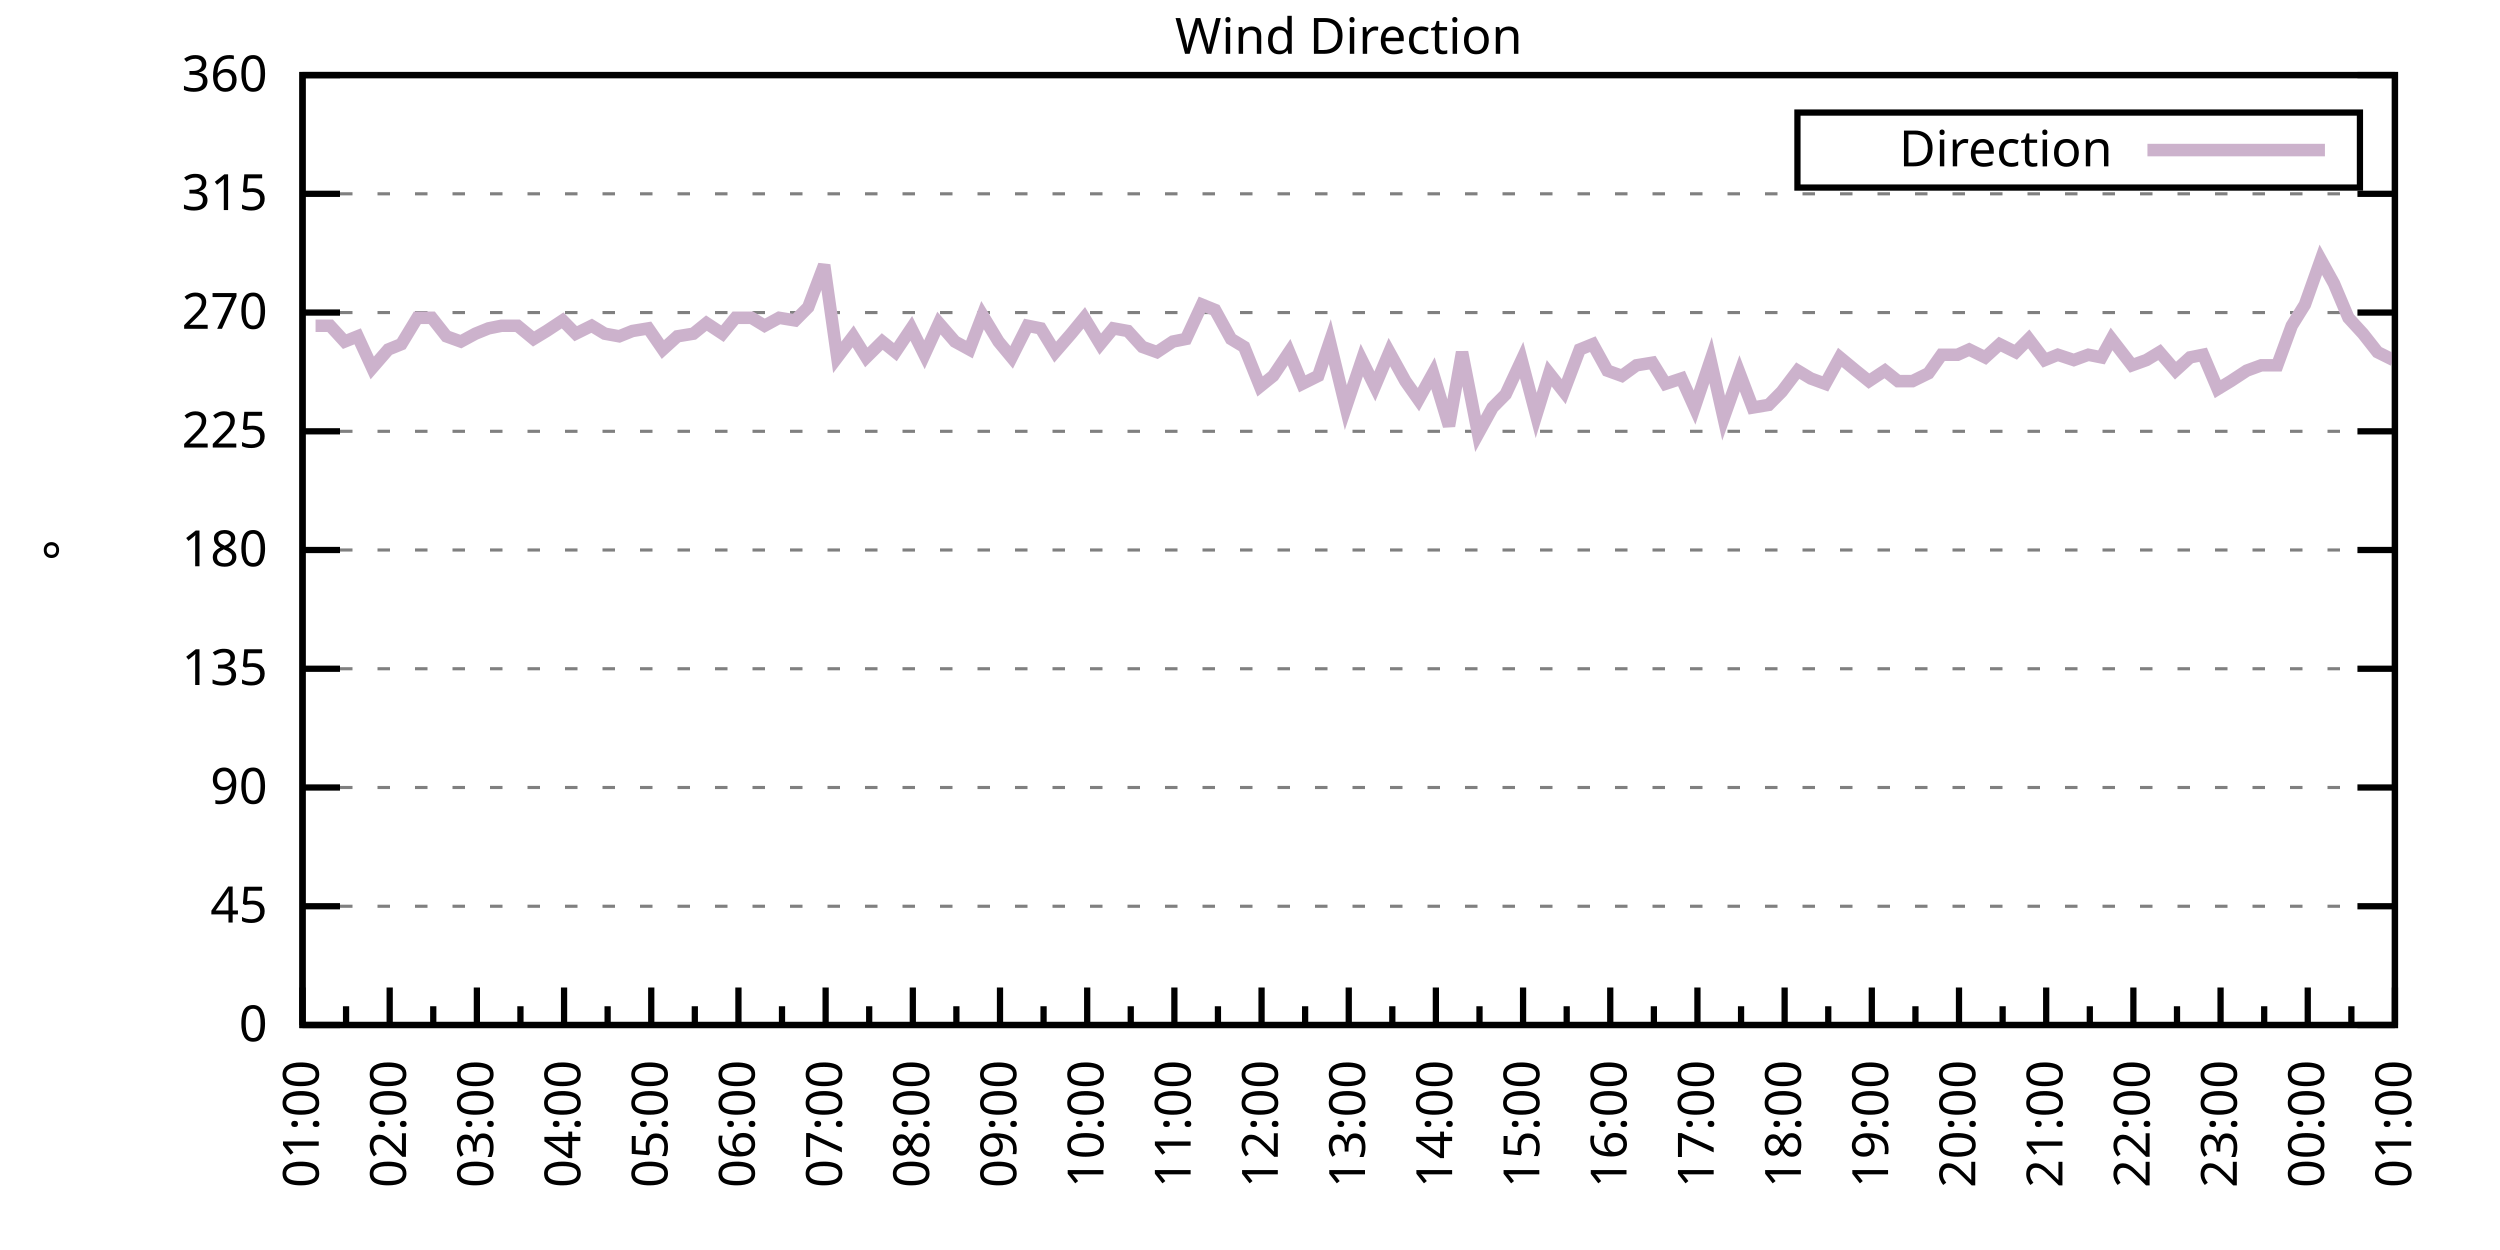
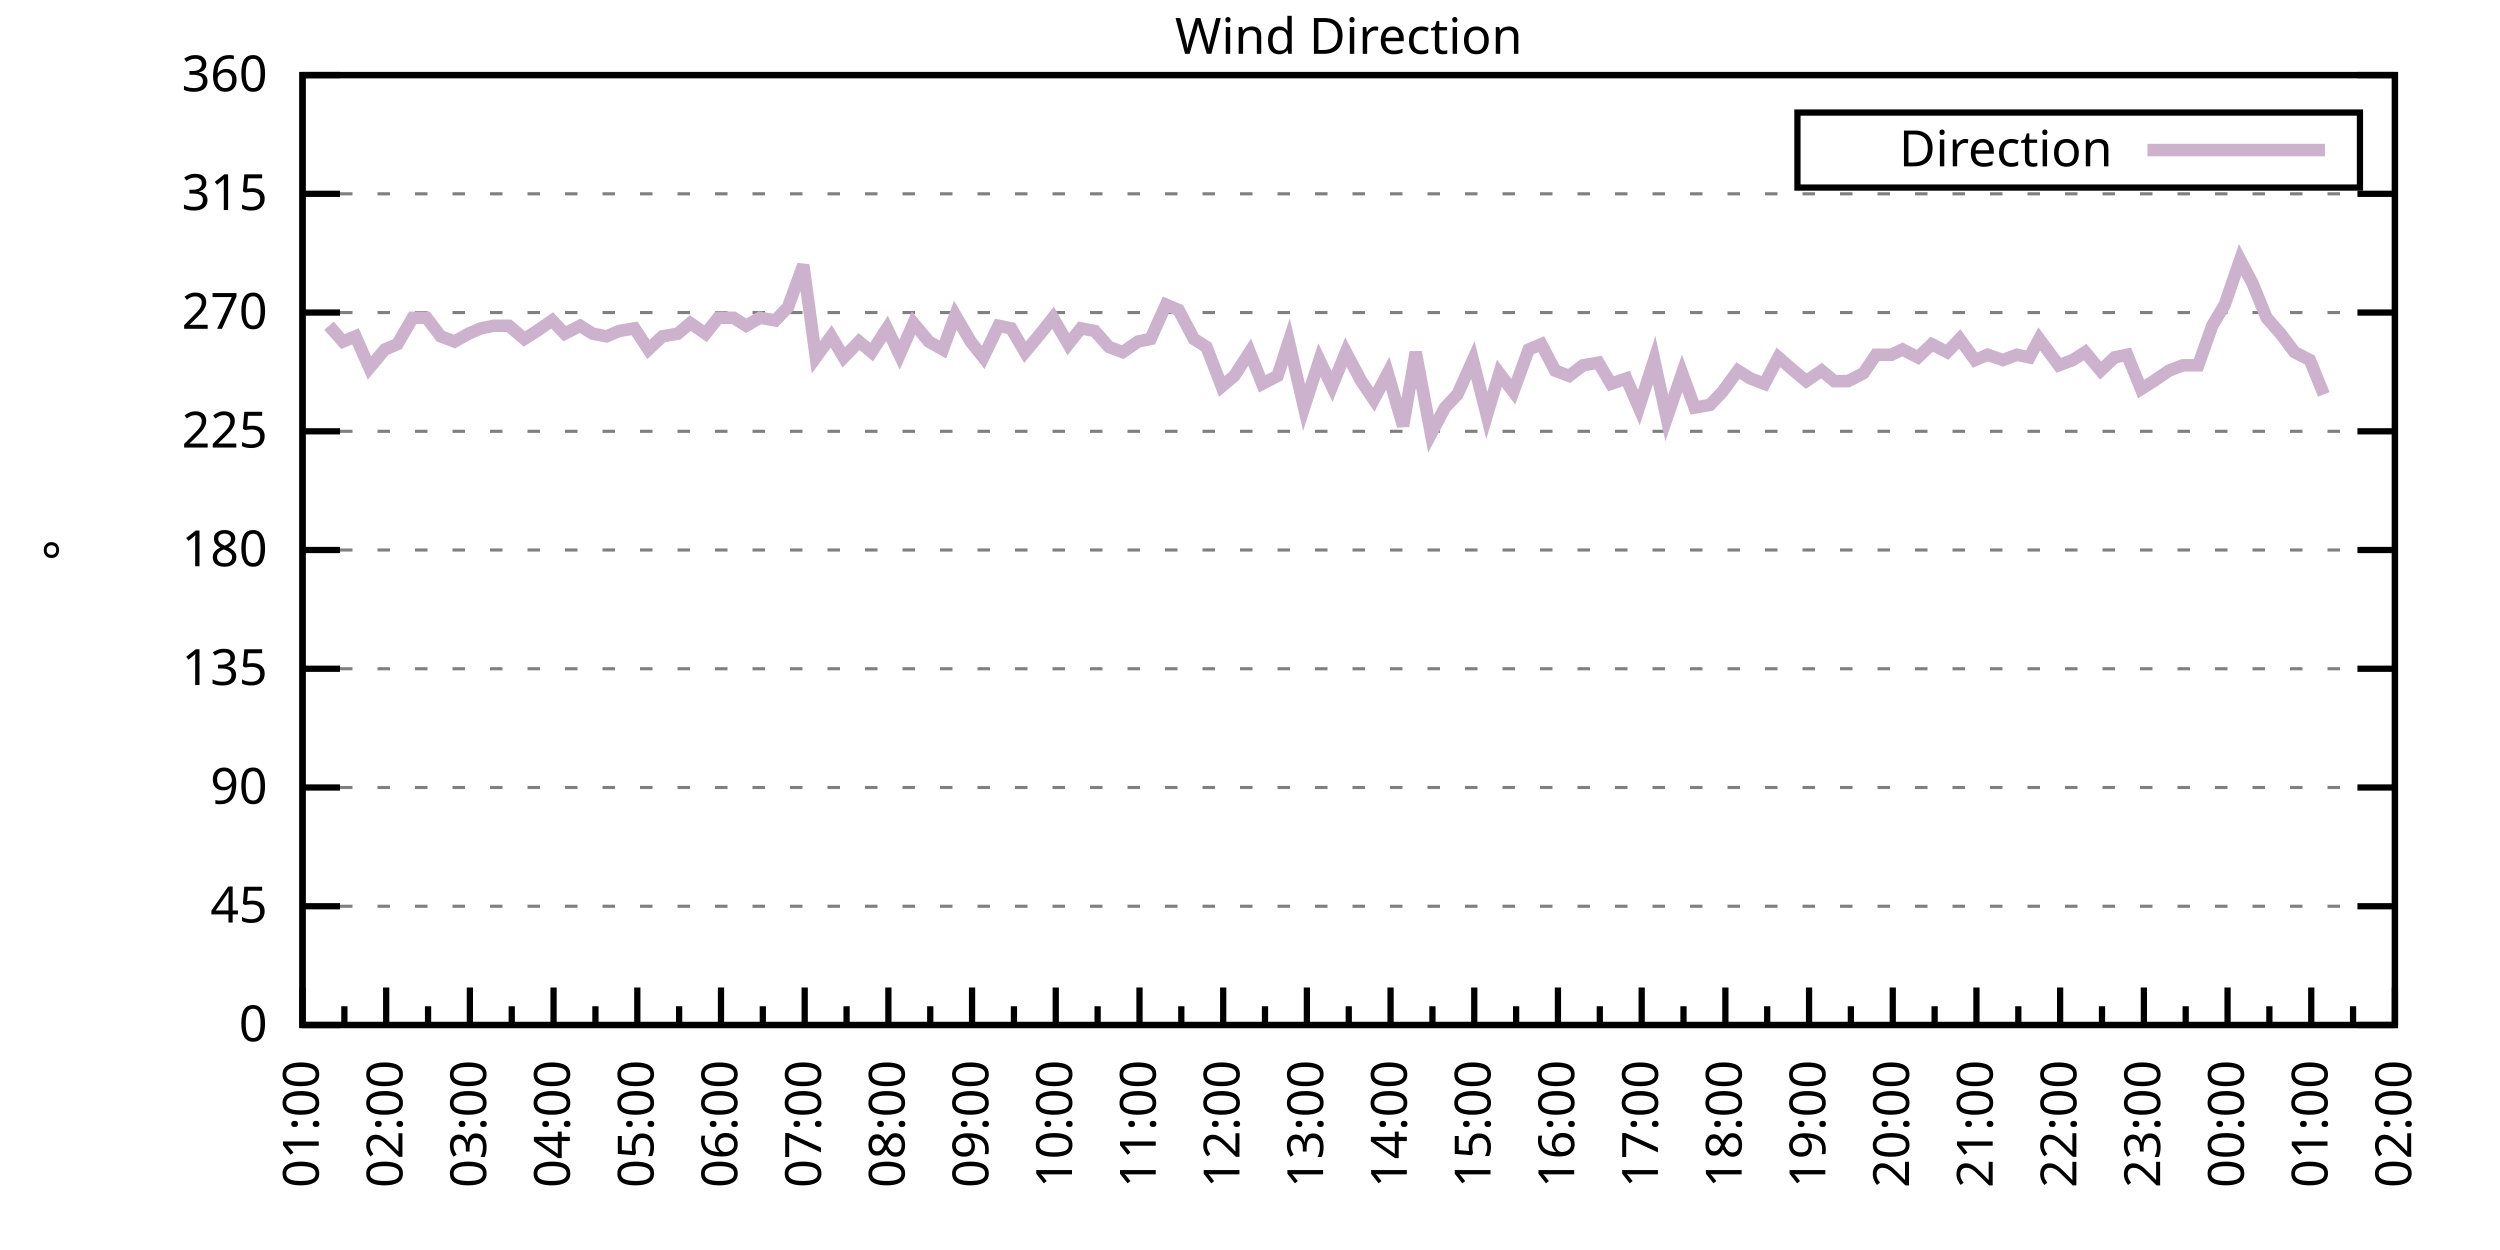
<svg xmlns="http://www.w3.org/2000/svg" xmlns:xlink="http://www.w3.org/1999/xlink" width="400" height="200" viewBox="0 0 400 200">
  <g id="gnuplot_canvas">
    <rect x="0" y="0" width="400" height="200" fill="none" />
    <defs>
      <circle id="gpDot" r="0.5" stroke-width="0.5" stroke="currentColor" />
      <path id="gpPt0" stroke-width="0.333" stroke="currentColor" d="M-1,0 h2 M0,-1 v2" />
      <path id="gpPt1" stroke-width="0.333" stroke="currentColor" d="M-1,-1 L1,1 M1,-1 L-1,1" />
      <path id="gpPt2" stroke-width="0.333" stroke="currentColor" d="M-1,0 L1,0 M0,-1 L0,1 M-1,-1 L1,1 M-1,1 L1,-1" />
      <rect id="gpPt3" stroke-width="0.333" stroke="currentColor" x="-1" y="-1" width="2" height="2" />
      <rect id="gpPt4" stroke-width="0.333" stroke="currentColor" fill="currentColor" x="-1" y="-1" width="2" height="2" />
      <circle id="gpPt5" stroke-width="0.333" stroke="currentColor" cx="0" cy="0" r="1" />
      <use xlink:href="#gpPt5" id="gpPt6" fill="currentColor" stroke="none" />
      <path id="gpPt7" stroke-width="0.333" stroke="currentColor" d="M0,-1.33 L-1.33,0.67 L1.33,0.67 z" />
      <use xlink:href="#gpPt7" id="gpPt8" fill="currentColor" stroke="none" />
      <use xlink:href="#gpPt7" id="gpPt9" stroke="currentColor" transform="rotate(180)" />
      <use xlink:href="#gpPt9" id="gpPt10" fill="currentColor" stroke="none" />
      <use xlink:href="#gpPt3" id="gpPt11" stroke="currentColor" transform="rotate(45)" />
      <use xlink:href="#gpPt11" id="gpPt12" fill="currentColor" stroke="none" />
      <path id="gpPt13" stroke-width="0.333" stroke="currentColor" d="M0,1.330 L1.265,0.411 L0.782,-1.067 L-0.782,-1.076 L-1.265,0.411 z" />
      <use xlink:href="#gpPt13" id="gpPt14" fill="currentColor" stroke="none" />
      <filter id="textbox" filterUnits="objectBoundingBox" x="0" y="0" height="1" width="1">
        <feFlood flood-color="white" flood-opacity="1" result="bgnd" />
        <feComposite in="SourceGraphic" in2="bgnd" operator="atop" />
      </filter>
      <filter id="greybox" filterUnits="objectBoundingBox" x="0" y="0" height="1" width="1">
        <feFlood flood-color="lightgrey" flood-opacity="1" result="grey" />
        <feComposite in="SourceGraphic" in2="grey" operator="atop" />
      </filter>
    </defs>
    <g fill="none" color="white" stroke="currentColor" stroke-width="1.00" stroke-linecap="butt" stroke-linejoin="miter">
</g>
    <g fill="none" color="black" stroke="currentColor" stroke-width="1.00" stroke-linecap="butt" stroke-linejoin="miter">
      <g stroke="none" shape-rendering="crispEdges">
        <polygon fill="rgb(255, 255, 255)" points="48.40,164.00 383.18,164.00 383.18,12.02 48.40,12.02 " />
      </g>
    </g>
    <g fill="none" color="black" stroke="currentColor" stroke-width="1.00" stroke-linecap="butt" stroke-linejoin="miter">
</g>
    <g fill="none" color="black" stroke="black" stroke-width="0.50" stroke-linecap="butt" stroke-linejoin="miter">
</g>
    <g fill="none" color="gray" stroke="currentColor" stroke-width="0.50" stroke-linecap="butt" stroke-linejoin="miter">
      <path stroke="gray" stroke-dasharray="2,4" class="gridline" d="M48.40,164.00 L383.19,164.00  " />
    </g>
    <g fill="none" color="gray" stroke="gray" stroke-width="1.00" stroke-linecap="butt" stroke-linejoin="miter">
</g>
    <g fill="none" color="black" stroke="currentColor" stroke-width="1.00" stroke-linecap="butt" stroke-linejoin="miter">
      <path stroke="black" d="M48.40,164.00 L54.40,164.00 M383.19,164.00 L377.19,164.00  " />
      <g transform="translate(42.80,166.60)" stroke="none" fill="black" font-family="Sans" font-size="8.00" text-anchor="end">
        <text>
          <tspan font-family="Sans"> 0</tspan>
        </text>
      </g>
    </g>
    <g fill="none" color="black" stroke="currentColor" stroke-width="1.00" stroke-linecap="butt" stroke-linejoin="miter">
</g>
    <g fill="none" color="black" stroke="black" stroke-width="0.50" stroke-linecap="butt" stroke-linejoin="miter">
</g>
    <g fill="none" color="gray" stroke="currentColor" stroke-width="0.50" stroke-linecap="butt" stroke-linejoin="miter">
      <path stroke="gray" stroke-dasharray="2,4" class="gridline" d="M48.40,145.00 L383.19,145.00  " />
    </g>
    <g fill="none" color="gray" stroke="gray" stroke-width="1.00" stroke-linecap="butt" stroke-linejoin="miter">
</g>
    <g fill="none" color="black" stroke="currentColor" stroke-width="1.00" stroke-linecap="butt" stroke-linejoin="miter">
      <path stroke="black" d="M48.40,145.00 L54.40,145.00 M383.19,145.00 L377.19,145.00  " />
      <g transform="translate(42.80,147.60)" stroke="none" fill="black" font-family="Sans" font-size="8.00" text-anchor="end">
        <text>
          <tspan font-family="Sans"> 45</tspan>
        </text>
      </g>
    </g>
    <g fill="none" color="black" stroke="currentColor" stroke-width="1.00" stroke-linecap="butt" stroke-linejoin="miter">
</g>
    <g fill="none" color="black" stroke="black" stroke-width="0.50" stroke-linecap="butt" stroke-linejoin="miter">
</g>
    <g fill="none" color="gray" stroke="currentColor" stroke-width="0.50" stroke-linecap="butt" stroke-linejoin="miter">
      <path stroke="gray" stroke-dasharray="2,4" class="gridline" d="M48.40,126.00 L383.19,126.00  " />
    </g>
    <g fill="none" color="gray" stroke="gray" stroke-width="1.00" stroke-linecap="butt" stroke-linejoin="miter">
</g>
    <g fill="none" color="black" stroke="currentColor" stroke-width="1.00" stroke-linecap="butt" stroke-linejoin="miter">
      <path stroke="black" d="M48.40,126.00 L54.40,126.00 M383.19,126.00 L377.19,126.00  " />
      <g transform="translate(42.80,128.60)" stroke="none" fill="black" font-family="Sans" font-size="8.00" text-anchor="end">
        <text>
          <tspan font-family="Sans"> 90</tspan>
        </text>
      </g>
    </g>
    <g fill="none" color="black" stroke="currentColor" stroke-width="1.00" stroke-linecap="butt" stroke-linejoin="miter">
</g>
    <g fill="none" color="black" stroke="black" stroke-width="0.50" stroke-linecap="butt" stroke-linejoin="miter">
</g>
    <g fill="none" color="gray" stroke="currentColor" stroke-width="0.50" stroke-linecap="butt" stroke-linejoin="miter">
      <path stroke="gray" stroke-dasharray="2,4" class="gridline" d="M48.40,107.00 L383.19,107.00  " />
    </g>
    <g fill="none" color="gray" stroke="gray" stroke-width="1.00" stroke-linecap="butt" stroke-linejoin="miter">
</g>
    <g fill="none" color="black" stroke="currentColor" stroke-width="1.00" stroke-linecap="butt" stroke-linejoin="miter">
      <path stroke="black" d="M48.40,107.00 L54.40,107.00 M383.19,107.00 L377.19,107.00  " />
      <g transform="translate(42.80,109.60)" stroke="none" fill="black" font-family="Sans" font-size="8.00" text-anchor="end">
        <text>
          <tspan font-family="Sans"> 135</tspan>
        </text>
      </g>
    </g>
    <g fill="none" color="black" stroke="currentColor" stroke-width="1.00" stroke-linecap="butt" stroke-linejoin="miter">
</g>
    <g fill="none" color="black" stroke="black" stroke-width="0.50" stroke-linecap="butt" stroke-linejoin="miter">
</g>
    <g fill="none" color="gray" stroke="currentColor" stroke-width="0.50" stroke-linecap="butt" stroke-linejoin="miter">
      <path stroke="gray" stroke-dasharray="2,4" class="gridline" d="M48.40,88.00 L383.19,88.00  " />
    </g>
    <g fill="none" color="gray" stroke="gray" stroke-width="1.00" stroke-linecap="butt" stroke-linejoin="miter">
</g>
    <g fill="none" color="black" stroke="currentColor" stroke-width="1.00" stroke-linecap="butt" stroke-linejoin="miter">
      <path stroke="black" d="M48.40,88.00 L54.40,88.00 M383.19,88.00 L377.19,88.00  " />
      <g transform="translate(42.80,90.60)" stroke="none" fill="black" font-family="Sans" font-size="8.00" text-anchor="end">
        <text>
          <tspan font-family="Sans"> 180</tspan>
        </text>
      </g>
    </g>
    <g fill="none" color="black" stroke="currentColor" stroke-width="1.00" stroke-linecap="butt" stroke-linejoin="miter">
</g>
    <g fill="none" color="black" stroke="black" stroke-width="0.50" stroke-linecap="butt" stroke-linejoin="miter">
</g>
    <g fill="none" color="gray" stroke="currentColor" stroke-width="0.50" stroke-linecap="butt" stroke-linejoin="miter">
      <path stroke="gray" stroke-dasharray="2,4" class="gridline" d="M48.40,69.01 L383.19,69.01  " />
    </g>
    <g fill="none" color="gray" stroke="gray" stroke-width="1.00" stroke-linecap="butt" stroke-linejoin="miter">
</g>
    <g fill="none" color="black" stroke="currentColor" stroke-width="1.00" stroke-linecap="butt" stroke-linejoin="miter">
      <path stroke="black" d="M48.40,69.01 L54.40,69.01 M383.19,69.01 L377.19,69.01  " />
      <g transform="translate(42.80,71.61)" stroke="none" fill="black" font-family="Sans" font-size="8.00" text-anchor="end">
        <text>
          <tspan font-family="Sans"> 225</tspan>
        </text>
      </g>
    </g>
    <g fill="none" color="black" stroke="currentColor" stroke-width="1.00" stroke-linecap="butt" stroke-linejoin="miter">
</g>
    <g fill="none" color="black" stroke="black" stroke-width="0.50" stroke-linecap="butt" stroke-linejoin="miter">
</g>
    <g fill="none" color="gray" stroke="currentColor" stroke-width="0.50" stroke-linecap="butt" stroke-linejoin="miter">
      <path stroke="gray" stroke-dasharray="2,4" class="gridline" d="M48.40,50.01 L383.19,50.01  " />
    </g>
    <g fill="none" color="gray" stroke="gray" stroke-width="1.00" stroke-linecap="butt" stroke-linejoin="miter">
</g>
    <g fill="none" color="black" stroke="currentColor" stroke-width="1.00" stroke-linecap="butt" stroke-linejoin="miter">
      <path stroke="black" d="M48.40,50.01 L54.40,50.01 M383.19,50.01 L377.19,50.01  " />
      <g transform="translate(42.80,52.61)" stroke="none" fill="black" font-family="Sans" font-size="8.00" text-anchor="end">
        <text>
          <tspan font-family="Sans"> 270</tspan>
        </text>
      </g>
    </g>
    <g fill="none" color="black" stroke="currentColor" stroke-width="1.00" stroke-linecap="butt" stroke-linejoin="miter">
</g>
    <g fill="none" color="black" stroke="black" stroke-width="0.50" stroke-linecap="butt" stroke-linejoin="miter">
</g>
    <g fill="none" color="gray" stroke="currentColor" stroke-width="0.50" stroke-linecap="butt" stroke-linejoin="miter">
      <path stroke="gray" stroke-dasharray="2,4" class="gridline" d="M48.40,31.01 L383.19,31.01  " />
    </g>
    <g fill="none" color="gray" stroke="gray" stroke-width="1.00" stroke-linecap="butt" stroke-linejoin="miter">
</g>
    <g fill="none" color="black" stroke="currentColor" stroke-width="1.00" stroke-linecap="butt" stroke-linejoin="miter">
      <path stroke="black" d="M48.40,31.01 L54.40,31.01 M383.19,31.01 L377.19,31.01  " />
      <g transform="translate(42.80,33.61)" stroke="none" fill="black" font-family="Sans" font-size="8.00" text-anchor="end">
        <text>
          <tspan font-family="Sans"> 315</tspan>
        </text>
      </g>
    </g>
    <g fill="none" color="black" stroke="currentColor" stroke-width="1.00" stroke-linecap="butt" stroke-linejoin="miter">
</g>
    <g fill="none" color="black" stroke="black" stroke-width="0.50" stroke-linecap="butt" stroke-linejoin="miter">
</g>
    <g fill="none" color="gray" stroke="currentColor" stroke-width="0.50" stroke-linecap="butt" stroke-linejoin="miter">
      <path stroke="gray" stroke-dasharray="2,4" class="gridline" d="M48.40,12.01 L383.19,12.01  " />
    </g>
    <g fill="none" color="gray" stroke="gray" stroke-width="1.00" stroke-linecap="butt" stroke-linejoin="miter">
</g>
    <g fill="none" color="black" stroke="currentColor" stroke-width="1.00" stroke-linecap="butt" stroke-linejoin="miter">
      <path stroke="black" d="M48.40,12.01 L54.40,12.01 M383.19,12.01 L377.19,12.01  " />
      <g transform="translate(42.80,14.61)" stroke="none" fill="black" font-family="Sans" font-size="8.00" text-anchor="end">
        <text>
          <tspan font-family="Sans"> 360</tspan>
        </text>
      </g>
    </g>
    <g fill="none" color="black" stroke="currentColor" stroke-width="1.00" stroke-linecap="butt" stroke-linejoin="miter">
      <path stroke="black" d="M48.40,164.00 L48.40,158.00  " />
      <g transform="translate(51.00,169.60) rotate(270)" stroke="none" fill="black" font-family="Sans" font-size="8.00" text-anchor="end">
        <text>
          <tspan font-family="Sans">01:00</tspan>
        </text>
      </g>
    </g>
    <g fill="none" color="black" stroke="currentColor" stroke-width="1.00" stroke-linecap="butt" stroke-linejoin="miter">
-       <path stroke="black" d="M55.37,164.00 L55.37,161.00 M62.35,164.00 L62.35,158.00  " />
-       <g transform="translate(64.95,169.60) rotate(270)" stroke="none" fill="black" font-family="Sans" font-size="8.00" text-anchor="end">
+       <path stroke="black" d="M55.10,164.00 L55.10,161.00 M61.79,164.00 L61.79,158.00  " />
+       <g transform="translate(64.39,169.60) rotate(270)" stroke="none" fill="black" font-family="Sans" font-size="8.00" text-anchor="end">
        <text>
          <tspan font-family="Sans">02:00</tspan>
        </text>
      </g>
    </g>
    <g fill="none" color="black" stroke="currentColor" stroke-width="1.00" stroke-linecap="butt" stroke-linejoin="miter">
-       <path stroke="black" d="M69.32,164.00 L69.32,161.00 M76.30,164.00 L76.30,158.00  " />
-       <g transform="translate(78.90,169.60) rotate(270)" stroke="none" fill="black" font-family="Sans" font-size="8.00" text-anchor="end">
+       <path stroke="black" d="M68.49,164.00 L68.49,161.00 M75.18,164.00 L75.18,158.00  " />
+       <g transform="translate(77.78,169.60) rotate(270)" stroke="none" fill="black" font-family="Sans" font-size="8.00" text-anchor="end">
        <text>
          <tspan font-family="Sans">03:00</tspan>
        </text>
      </g>
    </g>
    <g fill="none" color="black" stroke="currentColor" stroke-width="1.00" stroke-linecap="butt" stroke-linejoin="miter">
-       <path stroke="black" d="M83.27,164.00 L83.27,161.00 M90.25,164.00 L90.25,158.00  " />
-       <g transform="translate(92.85,169.60) rotate(270)" stroke="none" fill="black" font-family="Sans" font-size="8.00" text-anchor="end">
+       <path stroke="black" d="M81.88,164.00 L81.88,161.00 M88.57,164.00 L88.57,158.00  " />
+       <g transform="translate(91.17,169.60) rotate(270)" stroke="none" fill="black" font-family="Sans" font-size="8.00" text-anchor="end">
        <text>
          <tspan font-family="Sans">04:00</tspan>
        </text>
      </g>
    </g>
    <g fill="none" color="black" stroke="currentColor" stroke-width="1.00" stroke-linecap="butt" stroke-linejoin="miter">
-       <path stroke="black" d="M97.22,164.00 L97.22,161.00 M104.20,164.00 L104.20,158.00  " />
-       <g transform="translate(106.80,169.60) rotate(270)" stroke="none" fill="black" font-family="Sans" font-size="8.00" text-anchor="end">
+       <path stroke="black" d="M95.27,164.00 L95.27,161.00 M101.97,164.00 L101.97,158.00  " />
+       <g transform="translate(104.57,169.60) rotate(270)" stroke="none" fill="black" font-family="Sans" font-size="8.00" text-anchor="end">
        <text>
          <tspan font-family="Sans">05:00</tspan>
        </text>
      </g>
    </g>
    <g fill="none" color="black" stroke="currentColor" stroke-width="1.00" stroke-linecap="butt" stroke-linejoin="miter">
-       <path stroke="black" d="M111.17,164.00 L111.17,161.00 M118.15,164.00 L118.15,158.00  " />
-       <g transform="translate(120.75,169.60) rotate(270)" stroke="none" fill="black" font-family="Sans" font-size="8.00" text-anchor="end">
+       <path stroke="black" d="M108.66,164.00 L108.66,161.00 M115.36,164.00 L115.36,158.00  " />
+       <g transform="translate(117.96,169.60) rotate(270)" stroke="none" fill="black" font-family="Sans" font-size="8.00" text-anchor="end">
        <text>
          <tspan font-family="Sans">06:00</tspan>
        </text>
      </g>
    </g>
    <g fill="none" color="black" stroke="currentColor" stroke-width="1.00" stroke-linecap="butt" stroke-linejoin="miter">
-       <path stroke="black" d="M125.12,164.00 L125.12,161.00 M132.10,164.00 L132.10,158.00  " />
-       <g transform="translate(134.70,169.60) rotate(270)" stroke="none" fill="black" font-family="Sans" font-size="8.00" text-anchor="end">
+       <path stroke="black" d="M122.05,164.00 L122.05,161.00 M128.75,164.00 L128.75,158.00  " />
+       <g transform="translate(131.35,169.60) rotate(270)" stroke="none" fill="black" font-family="Sans" font-size="8.00" text-anchor="end">
        <text>
          <tspan font-family="Sans">07:00</tspan>
        </text>
      </g>
    </g>
    <g fill="none" color="black" stroke="currentColor" stroke-width="1.00" stroke-linecap="butt" stroke-linejoin="miter">
-       <path stroke="black" d="M139.07,164.00 L139.07,161.00 M146.05,164.00 L146.05,158.00  " />
-       <g transform="translate(148.65,169.60) rotate(270)" stroke="none" fill="black" font-family="Sans" font-size="8.00" text-anchor="end">
+       <path stroke="black" d="M135.45,164.00 L135.45,161.00 M142.14,164.00 L142.14,158.00  " />
+       <g transform="translate(144.74,169.60) rotate(270)" stroke="none" fill="black" font-family="Sans" font-size="8.00" text-anchor="end">
        <text>
          <tspan font-family="Sans">08:00</tspan>
        </text>
      </g>
    </g>
    <g fill="none" color="black" stroke="currentColor" stroke-width="1.00" stroke-linecap="butt" stroke-linejoin="miter">
-       <path stroke="black" d="M153.02,164.00 L153.02,161.00 M160.00,164.00 L160.00,158.00  " />
-       <g transform="translate(162.60,169.60) rotate(270)" stroke="none" fill="black" font-family="Sans" font-size="8.00" text-anchor="end">
+       <path stroke="black" d="M148.84,164.00 L148.84,161.00 M155.53,164.00 L155.53,158.00  " />
+       <g transform="translate(158.13,169.60) rotate(270)" stroke="none" fill="black" font-family="Sans" font-size="8.00" text-anchor="end">
        <text>
          <tspan font-family="Sans">09:00</tspan>
        </text>
      </g>
    </g>
    <g fill="none" color="black" stroke="currentColor" stroke-width="1.00" stroke-linecap="butt" stroke-linejoin="miter">
-       <path stroke="black" d="M166.97,164.00 L166.97,161.00 M173.95,164.00 L173.95,158.00  " />
-       <g transform="translate(176.55,169.60) rotate(270)" stroke="none" fill="black" font-family="Sans" font-size="8.00" text-anchor="end">
+       <path stroke="black" d="M162.23,164.00 L162.23,161.00 M168.92,164.00 L168.92,158.00  " />
+       <g transform="translate(171.52,169.60) rotate(270)" stroke="none" fill="black" font-family="Sans" font-size="8.00" text-anchor="end">
        <text>
          <tspan font-family="Sans">10:00</tspan>
        </text>
      </g>
    </g>
    <g fill="none" color="black" stroke="currentColor" stroke-width="1.00" stroke-linecap="butt" stroke-linejoin="miter">
-       <path stroke="black" d="M180.92,164.00 L180.92,161.00 M187.90,164.00 L187.90,158.00  " />
-       <g transform="translate(190.50,169.60) rotate(270)" stroke="none" fill="black" font-family="Sans" font-size="8.00" text-anchor="end">
+       <path stroke="black" d="M175.62,164.00 L175.62,161.00 M182.32,164.00 L182.32,158.00  " />
+       <g transform="translate(184.92,169.60) rotate(270)" stroke="none" fill="black" font-family="Sans" font-size="8.00" text-anchor="end">
        <text>
          <tspan font-family="Sans">11:00</tspan>
        </text>
      </g>
    </g>
    <g fill="none" color="black" stroke="currentColor" stroke-width="1.00" stroke-linecap="butt" stroke-linejoin="miter">
-       <path stroke="black" d="M194.87,164.00 L194.87,161.00 M201.85,164.00 L201.85,158.00  " />
-       <g transform="translate(204.45,169.60) rotate(270)" stroke="none" fill="black" font-family="Sans" font-size="8.00" text-anchor="end">
+       <path stroke="black" d="M189.01,164.00 L189.01,161.00 M195.71,164.00 L195.71,158.00  " />
+       <g transform="translate(198.31,169.60) rotate(270)" stroke="none" fill="black" font-family="Sans" font-size="8.00" text-anchor="end">
        <text>
          <tspan font-family="Sans">12:00</tspan>
        </text>
      </g>
    </g>
    <g fill="none" color="black" stroke="currentColor" stroke-width="1.00" stroke-linecap="butt" stroke-linejoin="miter">
-       <path stroke="black" d="M208.82,164.00 L208.82,161.00 M215.80,164.00 L215.80,158.00  " />
-       <g transform="translate(218.40,169.60) rotate(270)" stroke="none" fill="black" font-family="Sans" font-size="8.00" text-anchor="end">
+       <path stroke="black" d="M202.40,164.00 L202.40,161.00 M209.10,164.00 L209.10,158.00  " />
+       <g transform="translate(211.70,169.60) rotate(270)" stroke="none" fill="black" font-family="Sans" font-size="8.00" text-anchor="end">
        <text>
          <tspan font-family="Sans">13:00</tspan>
        </text>
      </g>
    </g>
    <g fill="none" color="black" stroke="currentColor" stroke-width="1.00" stroke-linecap="butt" stroke-linejoin="miter">
-       <path stroke="black" d="M222.77,164.00 L222.77,161.00 M229.74,164.00 L229.74,158.00  " />
-       <g transform="translate(232.34,169.60) rotate(270)" stroke="none" fill="black" font-family="Sans" font-size="8.00" text-anchor="end">
+       <path stroke="black" d="M215.80,164.00 L215.80,161.00 M222.49,164.00 L222.49,158.00  " />
+       <g transform="translate(225.09,169.60) rotate(270)" stroke="none" fill="black" font-family="Sans" font-size="8.00" text-anchor="end">
        <text>
          <tspan font-family="Sans">14:00</tspan>
        </text>
      </g>
    </g>
    <g fill="none" color="black" stroke="currentColor" stroke-width="1.00" stroke-linecap="butt" stroke-linejoin="miter">
-       <path stroke="black" d="M236.72,164.00 L236.72,161.00 M243.69,164.00 L243.69,158.00  " />
-       <g transform="translate(246.29,169.60) rotate(270)" stroke="none" fill="black" font-family="Sans" font-size="8.00" text-anchor="end">
+       <path stroke="black" d="M229.19,164.00 L229.19,161.00 M235.88,164.00 L235.88,158.00  " />
+       <g transform="translate(238.48,169.60) rotate(270)" stroke="none" fill="black" font-family="Sans" font-size="8.00" text-anchor="end">
        <text>
          <tspan font-family="Sans">15:00</tspan>
        </text>
      </g>
    </g>
    <g fill="none" color="black" stroke="currentColor" stroke-width="1.00" stroke-linecap="butt" stroke-linejoin="miter">
-       <path stroke="black" d="M250.67,164.00 L250.67,161.00 M257.64,164.00 L257.64,158.00  " />
-       <g transform="translate(260.24,169.60) rotate(270)" stroke="none" fill="black" font-family="Sans" font-size="8.00" text-anchor="end">
+       <path stroke="black" d="M242.58,164.00 L242.58,161.00 M249.27,164.00 L249.27,158.00  " />
+       <g transform="translate(251.87,169.60) rotate(270)" stroke="none" fill="black" font-family="Sans" font-size="8.00" text-anchor="end">
        <text>
          <tspan font-family="Sans">16:00</tspan>
        </text>
      </g>
    </g>
    <g fill="none" color="black" stroke="currentColor" stroke-width="1.00" stroke-linecap="butt" stroke-linejoin="miter">
-       <path stroke="black" d="M264.62,164.00 L264.62,161.00 M271.59,164.00 L271.59,158.00  " />
-       <g transform="translate(274.19,169.60) rotate(270)" stroke="none" fill="black" font-family="Sans" font-size="8.00" text-anchor="end">
+       <path stroke="black" d="M255.97,164.00 L255.97,161.00 M262.67,164.00 L262.67,158.00  " />
+       <g transform="translate(265.27,169.60) rotate(270)" stroke="none" fill="black" font-family="Sans" font-size="8.00" text-anchor="end">
        <text>
          <tspan font-family="Sans">17:00</tspan>
        </text>
      </g>
    </g>
    <g fill="none" color="black" stroke="currentColor" stroke-width="1.00" stroke-linecap="butt" stroke-linejoin="miter">
-       <path stroke="black" d="M278.57,164.00 L278.57,161.00 M285.54,164.00 L285.54,158.00  " />
-       <g transform="translate(288.14,169.60) rotate(270)" stroke="none" fill="black" font-family="Sans" font-size="8.00" text-anchor="end">
+       <path stroke="black" d="M269.36,164.00 L269.36,161.00 M276.06,164.00 L276.06,158.00  " />
+       <g transform="translate(278.66,169.60) rotate(270)" stroke="none" fill="black" font-family="Sans" font-size="8.00" text-anchor="end">
        <text>
          <tspan font-family="Sans">18:00</tspan>
        </text>
      </g>
    </g>
    <g fill="none" color="black" stroke="currentColor" stroke-width="1.00" stroke-linecap="butt" stroke-linejoin="miter">
-       <path stroke="black" d="M292.52,164.00 L292.52,161.00 M299.49,164.00 L299.49,158.00  " />
-       <g transform="translate(302.09,169.60) rotate(270)" stroke="none" fill="black" font-family="Sans" font-size="8.00" text-anchor="end">
+       <path stroke="black" d="M282.75,164.00 L282.75,161.00 M289.45,164.00 L289.45,158.00  " />
+       <g transform="translate(292.05,169.60) rotate(270)" stroke="none" fill="black" font-family="Sans" font-size="8.00" text-anchor="end">
        <text>
          <tspan font-family="Sans">19:00</tspan>
        </text>
      </g>
    </g>
    <g fill="none" color="black" stroke="currentColor" stroke-width="1.00" stroke-linecap="butt" stroke-linejoin="miter">
-       <path stroke="black" d="M306.47,164.00 L306.47,161.00 M313.44,164.00 L313.44,158.00  " />
-       <g transform="translate(316.04,169.60) rotate(270)" stroke="none" fill="black" font-family="Sans" font-size="8.00" text-anchor="end">
+       <path stroke="black" d="M296.14,164.00 L296.14,161.00 M302.84,164.00 L302.84,158.00  " />
+       <g transform="translate(305.44,169.60) rotate(270)" stroke="none" fill="black" font-family="Sans" font-size="8.00" text-anchor="end">
        <text>
          <tspan font-family="Sans">20:00</tspan>
        </text>
      </g>
    </g>
    <g fill="none" color="black" stroke="currentColor" stroke-width="1.00" stroke-linecap="butt" stroke-linejoin="miter">
-       <path stroke="black" d="M320.42,164.00 L320.42,161.00 M327.39,164.00 L327.39,158.00  " />
-       <g transform="translate(329.99,169.60) rotate(270)" stroke="none" fill="black" font-family="Sans" font-size="8.00" text-anchor="end">
+       <path stroke="black" d="M309.54,164.00 L309.54,161.00 M316.23,164.00 L316.23,158.00  " />
+       <g transform="translate(318.83,169.60) rotate(270)" stroke="none" fill="black" font-family="Sans" font-size="8.00" text-anchor="end">
        <text>
          <tspan font-family="Sans">21:00</tspan>
        </text>
      </g>
    </g>
    <g fill="none" color="black" stroke="currentColor" stroke-width="1.00" stroke-linecap="butt" stroke-linejoin="miter">
-       <path stroke="black" d="M334.37,164.00 L334.37,161.00 M341.34,164.00 L341.34,158.00  " />
-       <g transform="translate(343.94,169.60) rotate(270)" stroke="none" fill="black" font-family="Sans" font-size="8.00" text-anchor="end">
+       <path stroke="black" d="M322.93,164.00 L322.93,161.00 M329.62,164.00 L329.62,158.00  " />
+       <g transform="translate(332.22,169.60) rotate(270)" stroke="none" fill="black" font-family="Sans" font-size="8.00" text-anchor="end">
        <text>
          <tspan font-family="Sans">22:00</tspan>
        </text>
      </g>
    </g>
    <g fill="none" color="black" stroke="currentColor" stroke-width="1.00" stroke-linecap="butt" stroke-linejoin="miter">
-       <path stroke="black" d="M348.32,164.00 L348.32,161.00 M355.29,164.00 L355.29,158.00  " />
-       <g transform="translate(357.89,169.60) rotate(270)" stroke="none" fill="black" font-family="Sans" font-size="8.00" text-anchor="end">
+       <path stroke="black" d="M336.32,164.00 L336.32,161.00 M343.02,164.00 L343.02,158.00  " />
+       <g transform="translate(345.62,169.60) rotate(270)" stroke="none" fill="black" font-family="Sans" font-size="8.00" text-anchor="end">
        <text>
          <tspan font-family="Sans">23:00</tspan>
        </text>
      </g>
    </g>
    <g fill="none" color="black" stroke="currentColor" stroke-width="1.00" stroke-linecap="butt" stroke-linejoin="miter">
-       <path stroke="black" d="M362.27,164.00 L362.27,161.00 M369.24,164.00 L369.24,158.00  " />
-       <g transform="translate(371.84,169.60) rotate(270)" stroke="none" fill="black" font-family="Sans" font-size="8.00" text-anchor="end">
+       <path stroke="black" d="M349.71,164.00 L349.71,161.00 M356.41,164.00 L356.41,158.00  " />
+       <g transform="translate(359.01,169.60) rotate(270)" stroke="none" fill="black" font-family="Sans" font-size="8.00" text-anchor="end">
        <text>
          <tspan font-family="Sans">00:00</tspan>
        </text>
      </g>
    </g>
    <g fill="none" color="black" stroke="currentColor" stroke-width="1.00" stroke-linecap="butt" stroke-linejoin="miter">
-       <path stroke="black" d="M376.22,164.00 L376.22,161.00 M383.19,164.00 L383.19,158.00  " />
+       <path stroke="black" d="M363.10,164.00 L363.10,161.00 M369.80,164.00 L369.80,158.00  " />
+       <g transform="translate(372.40,169.60) rotate(270)" stroke="none" fill="black" font-family="Sans" font-size="8.00" text-anchor="end">
+         <text>
+           <tspan font-family="Sans">01:00</tspan>
+         </text>
+       </g>
+     </g>
+     <g fill="none" color="black" stroke="currentColor" stroke-width="1.00" stroke-linecap="butt" stroke-linejoin="miter">
+       <path stroke="black" d="M376.49,164.00 L376.49,161.00 M383.19,164.00 L383.19,158.00  " />
      <g transform="translate(385.79,169.60) rotate(270)" stroke="none" fill="black" font-family="Sans" font-size="8.00" text-anchor="end">
        <text>
-           <tspan font-family="Sans">01:00</tspan>
+           <tspan font-family="Sans">02:00</tspan>
        </text>
      </g>
    </g>
    <g fill="none" color="black" stroke="currentColor" stroke-width="1.00" stroke-linecap="butt" stroke-linejoin="miter">
</g>
    <g fill="none" color="black" stroke="currentColor" stroke-width="1.00" stroke-linecap="butt" stroke-linejoin="miter">
      <path stroke="black" d="M48.40,12.01 L48.40,164.00 L383.19,164.00 L383.19,12.01 L48.40,12.01 Z  " />
    </g>
    <g fill="none" color="black" stroke="currentColor" stroke-width="1.00" stroke-linecap="butt" stroke-linejoin="miter">
      <g transform="translate(12.80,88.01) rotate(270)" stroke="none" fill="black" font-family="Sans" font-size="8.00" text-anchor="middle">
        <text>
          <tspan font-family="Sans">°</tspan>
        </text>
      </g>
    </g>
    <g fill="none" color="black" stroke="currentColor" stroke-width="1.00" stroke-linecap="butt" stroke-linejoin="miter">
</g>
    <g fill="none" color="black" stroke="currentColor" stroke-width="1.00" stroke-linecap="butt" stroke-linejoin="miter">
      <path stroke="black" d="M287.59,30.01 L287.59,18.01 L377.59,18.01 L377.59,30.01 L287.59,30.01 Z  " />
    </g>
    <g id="Wind_direction_plot_1">
      <g fill="none" color="white" stroke="black" stroke-width="2.00" stroke-linecap="butt" stroke-linejoin="miter">
</g>
      <g fill="none" color="black" stroke="currentColor" stroke-width="2.00" stroke-linecap="butt" stroke-linejoin="miter">
        <g transform="translate(337.99,26.61)" stroke="none" fill="black" font-family="Sans" font-size="8.00" text-anchor="end">
          <text>
            <tspan font-family="Sans">Direction</tspan>
          </text>
        </g>
      </g>
      <g fill="none" color="black" stroke="currentColor" stroke-width="2.00" stroke-linecap="butt" stroke-linejoin="miter">
-         <path stroke="rgb(204, 178, 204)" d="M343.59,24.01 L371.99,24.01 M50.49,52.12 L52.82,52.12 L55.14,54.65 L57.23,53.81 L59.56,58.87 L62.12,55.92   L64.21,55.07 L66.77,50.85 L69.09,50.85 L71.42,53.81 L73.74,54.65 L76.07,53.39 L78.16,52.54 L80.25,52.12   L82.81,52.12 L85.37,54.23 L87.46,52.96 L90.02,51.27 L92.11,53.39 L94.67,52.12 L96.76,53.39 L99.08,53.81   L101.18,52.96 L103.73,52.54 L106.06,55.92 L108.38,53.81 L110.94,53.39 L113.03,51.70 L115.59,53.39 L117.68,50.85   L120.24,50.85 L122.33,52.12 L124.66,50.85 L127.22,51.27 L129.31,49.16 L131.87,42.41 L133.96,57.18 L136.51,53.81   L138.61,57.18 L141.16,54.65 L143.26,56.34 L145.81,52.54 L147.91,56.76 L150.23,51.70 L152.79,54.65 L155.11,55.92   L157.21,50.43 L159.76,54.65 L161.86,57.18 L164.41,52.12 L166.51,52.54 L168.83,56.34 L171.39,53.39 L173.48,50.85   L176.04,55.07 L178.13,52.54 L180.46,52.96 L182.78,55.50 L185.11,56.34 L187.66,54.65 L189.76,54.23 L192.31,48.74   L194.41,49.59 L196.96,54.23 L199.06,55.50 L201.61,61.83 L203.71,60.14 L206.26,56.34 L208.36,61.41 L210.91,60.14   L212.77,54.65 L215.33,65.21 L217.89,57.61 L219.98,61.83 L222.30,56.34 L224.86,60.98 L226.95,63.94 L229.28,59.72   L231.84,68.16 L233.93,56.34 L236.49,69.43 L238.81,65.21 L240.90,63.10 L243.46,57.61 L245.79,66.47 L247.88,59.72   L250.20,62.67 L252.76,55.92 L254.85,55.07 L257.18,59.30 L259.50,60.14 L261.83,58.45 L264.39,58.03 L266.48,61.41   L269.04,60.56 L271.13,65.21 L273.69,57.61 L275.78,66.90 L278.34,59.72 L280.43,65.21 L282.99,64.78 L285.08,62.67   L287.64,59.30 L289.73,60.56 L292.05,61.41 L294.38,57.18 L296.94,59.30 L299.03,60.98 L301.58,59.30 L303.68,60.98   L306.00,60.98 L308.56,59.72 L310.65,56.76 L313.21,56.76 L315.07,55.92 L317.63,57.18 L319.95,55.07 L322.51,56.34   L324.60,54.23 L327.16,57.61 L329.25,56.76 L331.81,57.61 L334.13,56.76 L336.23,57.18 L337.85,54.23 L341.11,58.45   L343.43,57.61 L345.53,56.34 L348.08,59.30 L350.41,57.18 L352.50,56.76 L354.83,62.25 L356.92,60.98 L359.48,59.30   L361.80,58.45 L364.36,58.45 L366.68,52.12 L368.78,48.74 L371.33,41.56 L373.43,45.36 L375.75,50.85 L378.08,53.39   L380.40,56.34 L382.96,57.61  " />
+         <path stroke="rgb(204, 178, 204)" d="M343.59,24.01 L371.99,24.01 M52.64,52.12 L54.87,54.65 L56.88,53.81 L59.11,58.87 L61.57,55.92 L63.58,55.07   L66.03,50.85 L68.26,50.85 L70.50,53.81 L72.73,54.65 L74.96,53.39 L76.97,52.54 L78.98,52.12 L81.43,52.12   L83.89,54.23 L85.90,52.96 L88.35,51.27 L90.36,53.39 L92.82,52.12 L94.82,53.39 L97.06,53.81 L99.06,52.96   L101.52,52.54 L103.75,55.92 L105.98,53.81 L108.44,53.39 L110.45,51.70 L112.90,53.39 L114.91,50.85 L117.37,50.85   L119.38,52.12 L121.61,50.85 L124.06,51.27 L126.07,49.16 L128.53,42.41 L130.54,57.18 L132.99,53.81 L135.00,57.18   L137.45,54.65 L139.46,56.34 L141.92,52.54 L143.93,56.76 L146.16,51.70 L148.61,54.65 L150.85,55.92 L152.85,50.43   L155.31,54.65 L157.32,57.18 L159.77,52.12 L161.78,52.54 L164.01,56.34 L166.47,53.39 L168.48,50.85 L170.93,55.07   L172.94,52.54 L175.17,52.96 L177.41,55.50 L179.64,56.34 L182.09,54.65 L184.10,54.23 L186.56,48.74 L188.57,49.59   L191.02,54.23 L193.03,55.50 L195.48,61.83 L197.49,60.14 L199.95,56.34 L201.96,61.41 L204.41,60.14 L206.20,54.65   L208.65,65.21 L211.11,57.61 L213.12,61.83 L215.35,56.34 L217.80,60.98 L219.81,63.94 L222.04,59.72 L224.50,68.16   L226.51,56.34 L228.96,69.43 L231.20,65.21 L233.20,63.10 L235.66,57.61 L237.89,66.47 L239.90,59.72 L242.13,62.67   L244.59,55.92 L246.60,55.07 L248.83,59.30 L251.06,60.14 L253.29,58.45 L255.75,58.03 L257.76,61.41 L260.21,60.56   L262.22,65.21 L264.67,57.61 L266.68,66.90 L269.14,59.72 L271.15,65.21 L273.60,64.78 L275.61,62.67 L278.07,59.30   L280.07,60.56 L282.31,61.41 L284.54,57.18 L286.99,59.30 L289.00,60.98 L291.46,59.30 L293.47,60.98 L295.70,60.98   L298.15,59.72 L300.16,56.76 L302.62,56.76 L304.40,55.92 L306.86,57.18 L309.09,55.07 L311.54,56.34 L313.55,54.23   L316.01,57.61 L318.02,56.76 L320.47,57.61 L322.70,56.76 L324.71,57.18 L326.28,54.23 L329.40,58.45 L331.63,57.61   L333.64,56.34 L336.10,59.30 L338.33,57.18 L340.34,56.76 L342.57,62.25 L344.58,60.98 L347.03,59.30 L349.26,58.45   L351.72,58.45 L353.95,52.12 L355.96,48.74 L358.42,41.56 L360.42,45.36 L362.66,50.85 L364.89,53.39 L367.12,56.34   L369.58,57.61 L371.81,63.10  " />
      </g>
    </g>
    <g fill="none" color="black" stroke="currentColor" stroke-width="2.00" stroke-linecap="butt" stroke-linejoin="miter">
</g>
    <g fill="none" color="black" stroke="black" stroke-width="1.00" stroke-linecap="butt" stroke-linejoin="miter">
</g>
    <g fill="none" color="black" stroke="currentColor" stroke-width="1.00" stroke-linecap="butt" stroke-linejoin="miter">
      <path stroke="black" d="M48.40,12.01 L48.40,164.00 L383.19,164.00 L383.19,12.01 L48.40,12.01 Z  " />
    </g>
    <g fill="none" color="black" stroke="currentColor" stroke-width="1.00" stroke-linecap="butt" stroke-linejoin="miter">
      <g transform="translate(215.79,8.61)" stroke="none" fill="black" font-family="Sans" font-size="8.00" text-anchor="middle">
        <text>
          <tspan font-family="Sans">Wind Direction</tspan>
        </text>
      </g>
    </g>
    <g fill="none" color="black" stroke="currentColor" stroke-width="1.00" stroke-linecap="butt" stroke-linejoin="miter">
</g>
  </g>
</svg>
